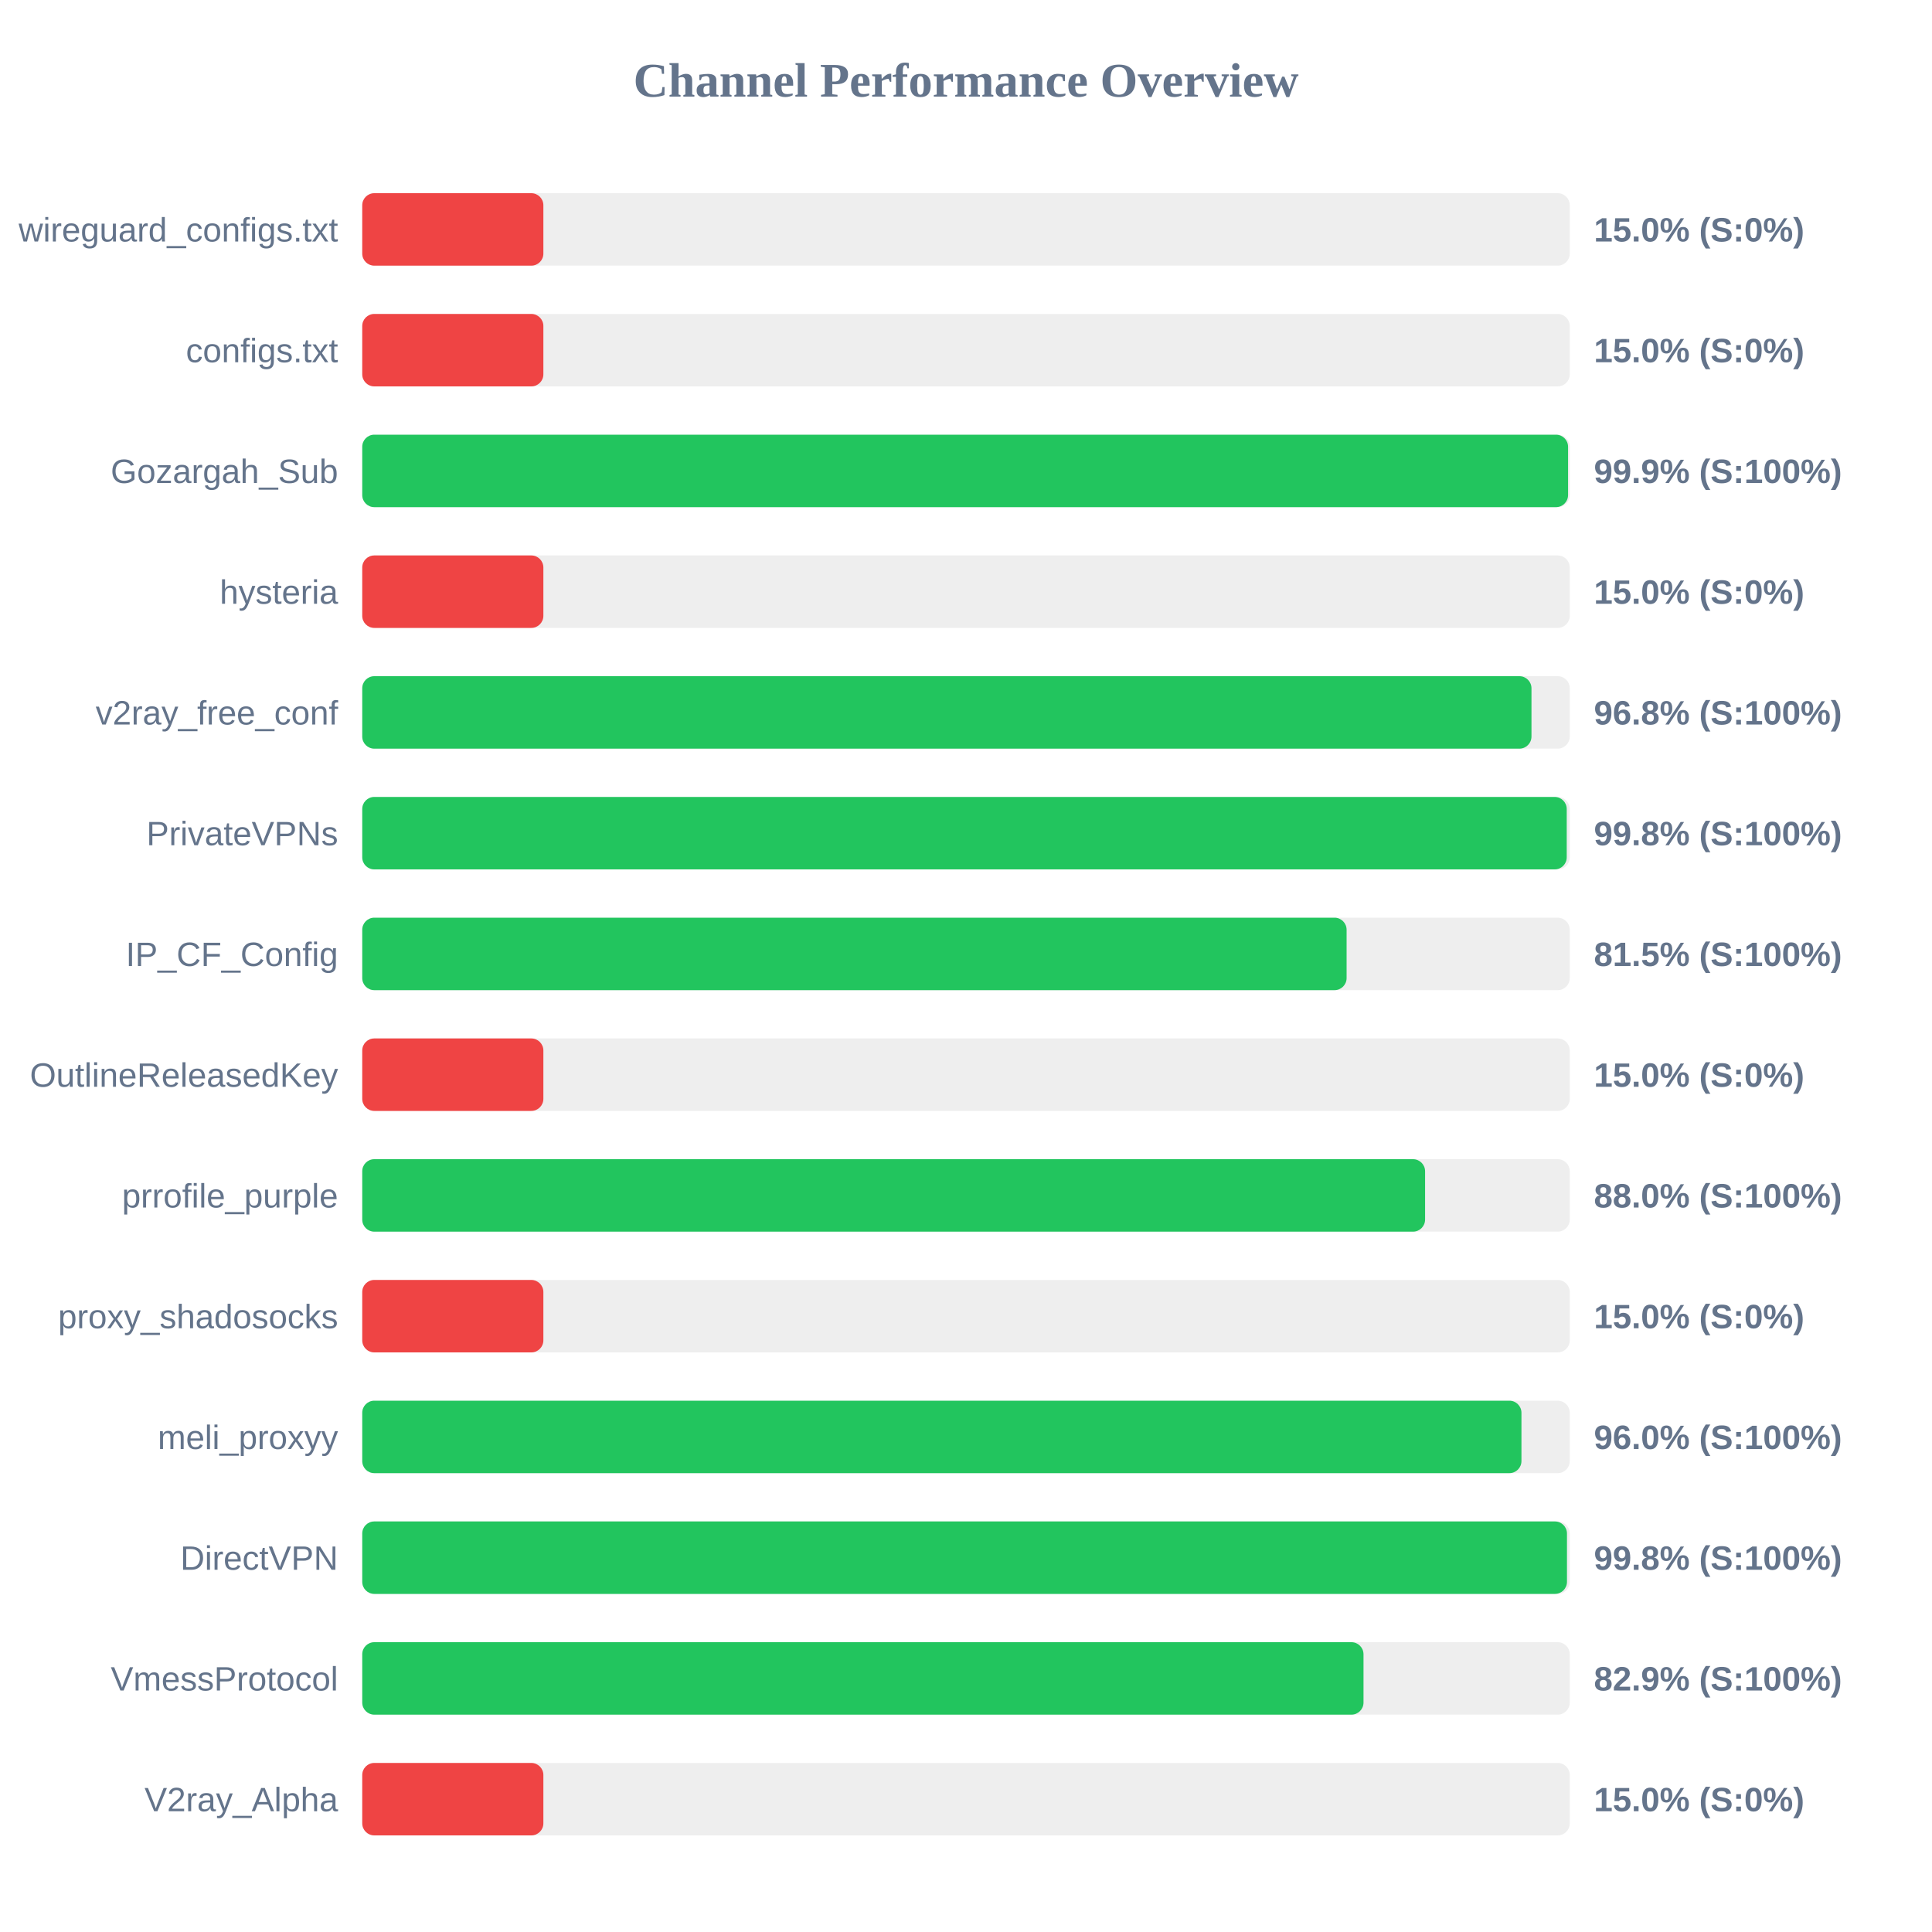
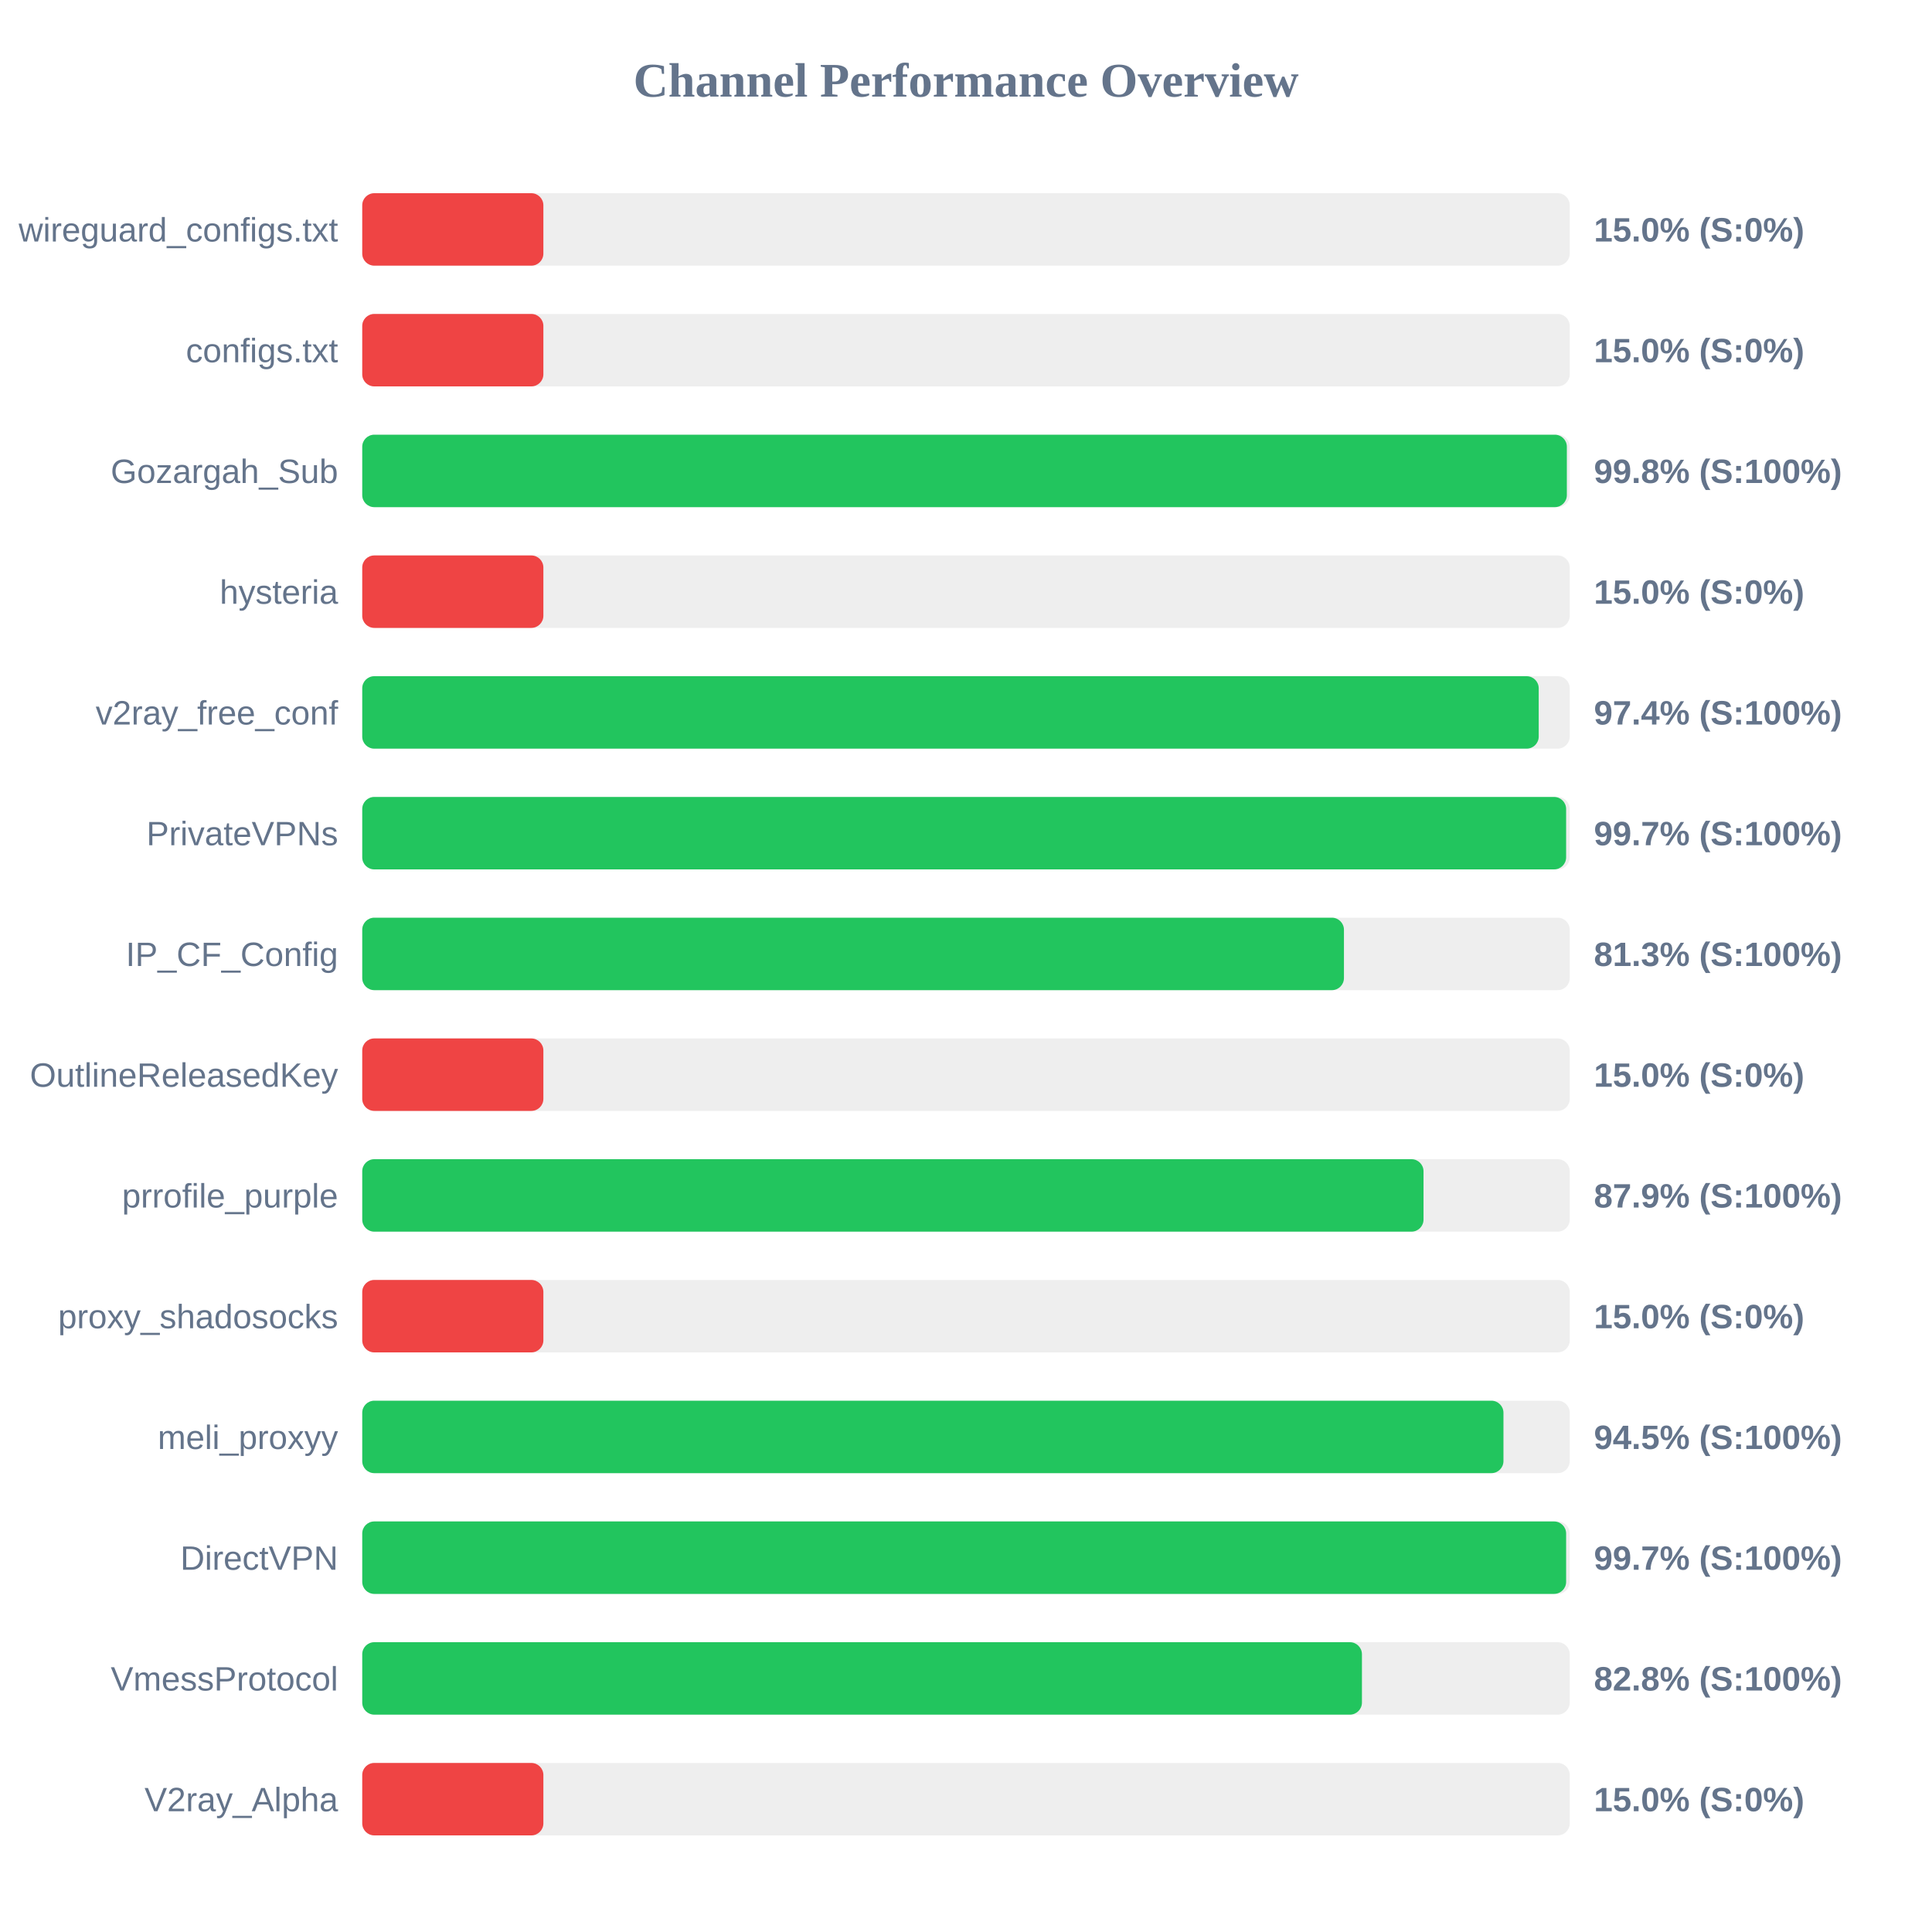
<svg xmlns="http://www.w3.org/2000/svg" width="800" height="800" version="1.1">
  <style>
        .row { font: 14px Arial; fill: #64748b; }
        .score { font: bold 14px Arial; fill: #64748b; }
    </style>
  <text x="400" y="40" text-anchor="middle" font-size="20px" font-weight="bold" fill="#64748b">Channel Performance Overview</text>
  <rect x="150" y="80" width="500" height="30" fill="#eee" rx="5" />
  <rect x="150" y="80" width="75.0" height="30" fill="#ef4444" rx="5" />
  <text x="140" y="100" text-anchor="end" class="row">wireguard_configs.txt</text>
  <text x="660" y="100" text-anchor="start" class="score">15.0% (S:0%)</text>
  <rect x="150" y="130" width="500" height="30" fill="#eee" rx="5" />
  <rect x="150" y="130" width="75.0" height="30" fill="#ef4444" rx="5" />
  <text x="140" y="150" text-anchor="end" class="row">configs.txt</text>
  <text x="660" y="150" text-anchor="start" class="score">15.0% (S:0%)</text>
  <rect x="150" y="180" width="500" height="30" fill="#eee" rx="5" />
-   <rect x="150" y="180" width="499.3" height="30" fill="#22c55e" rx="5" />
+   <rect x="150" y="180" width="498.8" height="30" fill="#22c55e" rx="5" />
  <text x="140" y="200" text-anchor="end" class="row">Gozargah_Sub</text>
-   <text x="660" y="200" text-anchor="start" class="score">99.9% (S:100%)</text>
+   <text x="660" y="200" text-anchor="start" class="score">99.8% (S:100%)</text>
  <rect x="150" y="230" width="500" height="30" fill="#eee" rx="5" />
  <rect x="150" y="230" width="75.0" height="30" fill="#ef4444" rx="5" />
  <text x="140" y="250" text-anchor="end" class="row">hysteria</text>
  <text x="660" y="250" text-anchor="start" class="score">15.0% (S:0%)</text>
  <rect x="150" y="280" width="500" height="30" fill="#eee" rx="5" />
-   <rect x="150" y="280" width="484.15" height="30" fill="#22c55e" rx="5" />
+   <rect x="150" y="280" width="487.15" height="30" fill="#22c55e" rx="5" />
  <text x="140" y="300" text-anchor="end" class="row">v2ray_free_conf</text>
-   <text x="660" y="300" text-anchor="start" class="score">96.8% (S:100%)</text>
+   <text x="660" y="300" text-anchor="start" class="score">97.4% (S:100%)</text>
  <rect x="150" y="330" width="500" height="30" fill="#eee" rx="5" />
-   <rect x="150" y="330" width="498.75" height="30" fill="#22c55e" rx="5" />
+   <rect x="150" y="330" width="498.5" height="30" fill="#22c55e" rx="5" />
  <text x="140" y="350" text-anchor="end" class="row">PrivateVPNs</text>
-   <text x="660" y="350" text-anchor="start" class="score">99.8% (S:100%)</text>
+   <text x="660" y="350" text-anchor="start" class="score">99.7% (S:100%)</text>
  <rect x="150" y="380" width="500" height="30" fill="#eee" rx="5" />
-   <rect x="150" y="380" width="407.6" height="30" fill="#22c55e" rx="5" />
+   <rect x="150" y="380" width="406.5" height="30" fill="#22c55e" rx="5" />
  <text x="140" y="400" text-anchor="end" class="row">IP_CF_Config</text>
-   <text x="660" y="400" text-anchor="start" class="score">81.5% (S:100%)</text>
+   <text x="660" y="400" text-anchor="start" class="score">81.3% (S:100%)</text>
  <rect x="150" y="430" width="500" height="30" fill="#eee" rx="5" />
  <rect x="150" y="430" width="75.0" height="30" fill="#ef4444" rx="5" />
  <text x="140" y="450" text-anchor="end" class="row">OutlineReleasedKey</text>
  <text x="660" y="450" text-anchor="start" class="score">15.0% (S:0%)</text>
  <rect x="150" y="480" width="500" height="30" fill="#eee" rx="5" />
-   <rect x="150" y="480" width="440.1" height="30" fill="#22c55e" rx="5" />
+   <rect x="150" y="480" width="439.45" height="30" fill="#22c55e" rx="5" />
  <text x="140" y="500" text-anchor="end" class="row">prrofile_purple</text>
-   <text x="660" y="500" text-anchor="start" class="score">88.0% (S:100%)</text>
+   <text x="660" y="500" text-anchor="start" class="score">87.9% (S:100%)</text>
  <rect x="150" y="530" width="500" height="30" fill="#eee" rx="5" />
  <rect x="150" y="530" width="75.0" height="30" fill="#ef4444" rx="5" />
  <text x="140" y="550" text-anchor="end" class="row">proxy_shadosocks</text>
  <text x="660" y="550" text-anchor="start" class="score">15.0% (S:0%)</text>
  <rect x="150" y="580" width="500" height="30" fill="#eee" rx="5" />
-   <rect x="150" y="580" width="480.0" height="30" fill="#22c55e" rx="5" />
+   <rect x="150" y="580" width="472.55" height="30" fill="#22c55e" rx="5" />
  <text x="140" y="600" text-anchor="end" class="row">meli_proxyy</text>
-   <text x="660" y="600" text-anchor="start" class="score">96.0% (S:100%)</text>
+   <text x="660" y="600" text-anchor="start" class="score">94.5% (S:100%)</text>
  <rect x="150" y="630" width="500" height="30" fill="#eee" rx="5" />
-   <rect x="150" y="630" width="498.85" height="30" fill="#22c55e" rx="5" />
+   <rect x="150" y="630" width="498.5" height="30" fill="#22c55e" rx="5" />
  <text x="140" y="650" text-anchor="end" class="row">DirectVPN</text>
-   <text x="660" y="650" text-anchor="start" class="score">99.8% (S:100%)</text>
+   <text x="660" y="650" text-anchor="start" class="score">99.7% (S:100%)</text>
  <rect x="150" y="680" width="500" height="30" fill="#eee" rx="5" />
-   <rect x="150" y="680" width="414.6" height="30" fill="#22c55e" rx="5" />
+   <rect x="150" y="680" width="413.95" height="30" fill="#22c55e" rx="5" />
  <text x="140" y="700" text-anchor="end" class="row">VmessProtocol</text>
-   <text x="660" y="700" text-anchor="start" class="score">82.9% (S:100%)</text>
+   <text x="660" y="700" text-anchor="start" class="score">82.8% (S:100%)</text>
  <rect x="150" y="730" width="500" height="30" fill="#eee" rx="5" />
  <rect x="150" y="730" width="75.0" height="30" fill="#ef4444" rx="5" />
  <text x="140" y="750" text-anchor="end" class="row">V2ray_Alpha</text>
  <text x="660" y="750" text-anchor="start" class="score">15.0% (S:0%)</text>
</svg>
